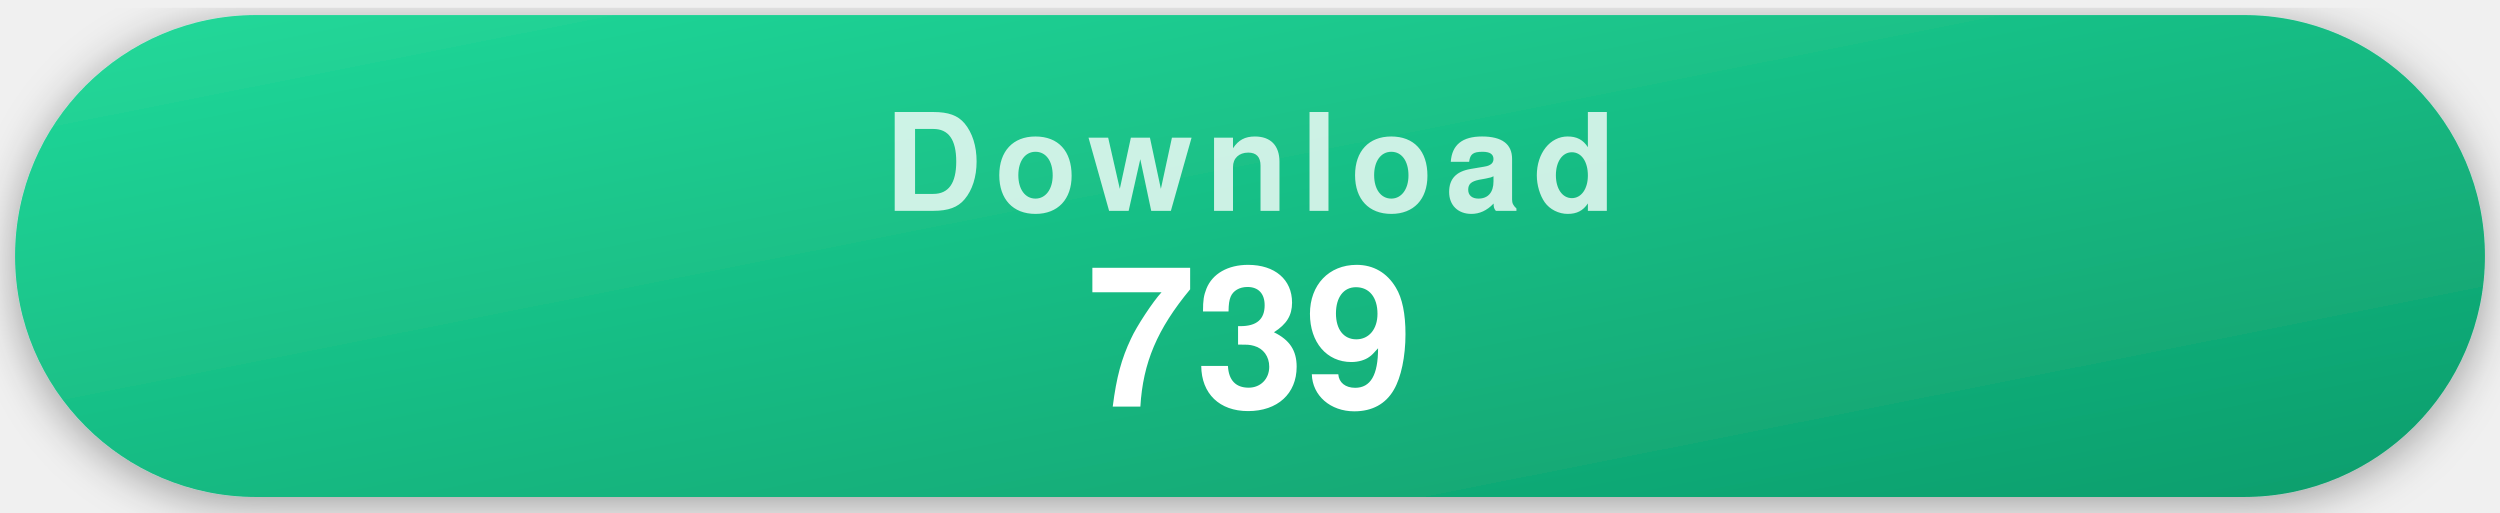
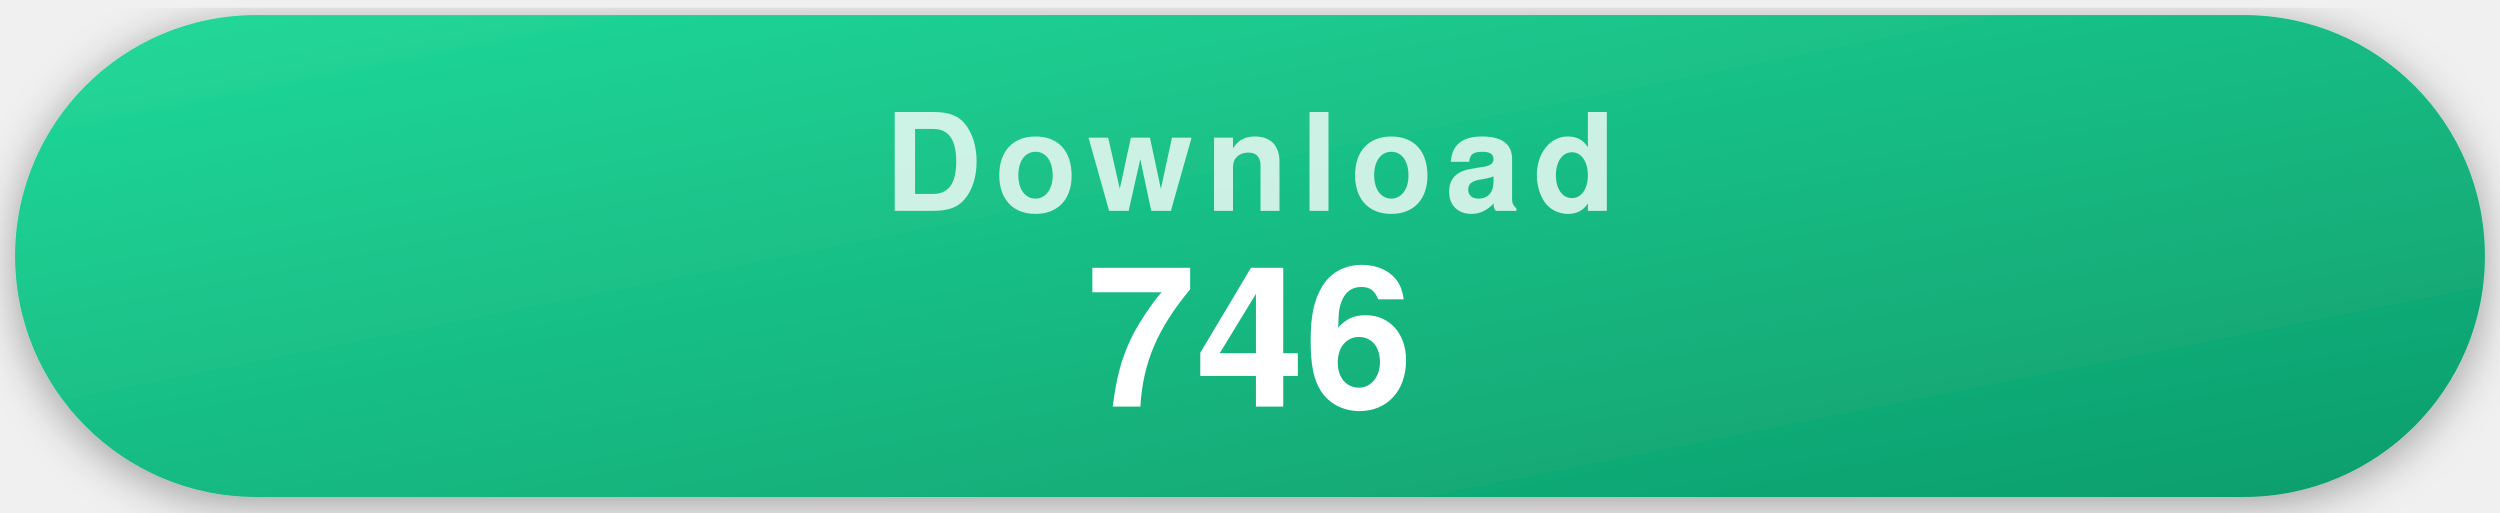
- <svg xmlns="http://www.w3.org/2000/svg" width="332" height="68" viewBox="0 0 332 68" role="img" aria-label="739 downloads">
+ <svg xmlns="http://www.w3.org/2000/svg" width="332" height="68" viewBox="0 0 332 68" role="img" aria-label="746 recorded repository clones">
  <style>
    .pill { filter: drop-shadow(0 1px 3px rgba(0,0,0,.35)); }
    .label { font-family: -apple-system, "Segoe UI", Helvetica, Arial, sans-serif; font-weight: 700; font-size: 18px; letter-spacing: .09em; text-transform: uppercase; fill: rgba(255,255,255,.78); text-anchor: middle; }
    .value { font-family: -apple-system, "Segoe UI", Helvetica, Arial, sans-serif; font-weight: 700; font-size: 26px; fill: #fff; text-anchor: middle; }
  </style>
  <defs>
    <linearGradient id="gDownload" x1="0" y1="0" x2="1" y2="1">
      <stop offset="0" stop-color="#22d99a" />
      <stop offset="1" stop-color="#0d9d6c" />
    </linearGradient>
  </defs>
  <g class="pill">
    <rect x="2" y="2" width="328" height="64" rx="32" fill="url(#gDownload)" />
    <text x="166" y="28" class="label">Download</text>
-     <text x="166" y="54" class="value">739</text>
+     <text x="166" y="54" class="value">746</text>
  </g>
</svg>
